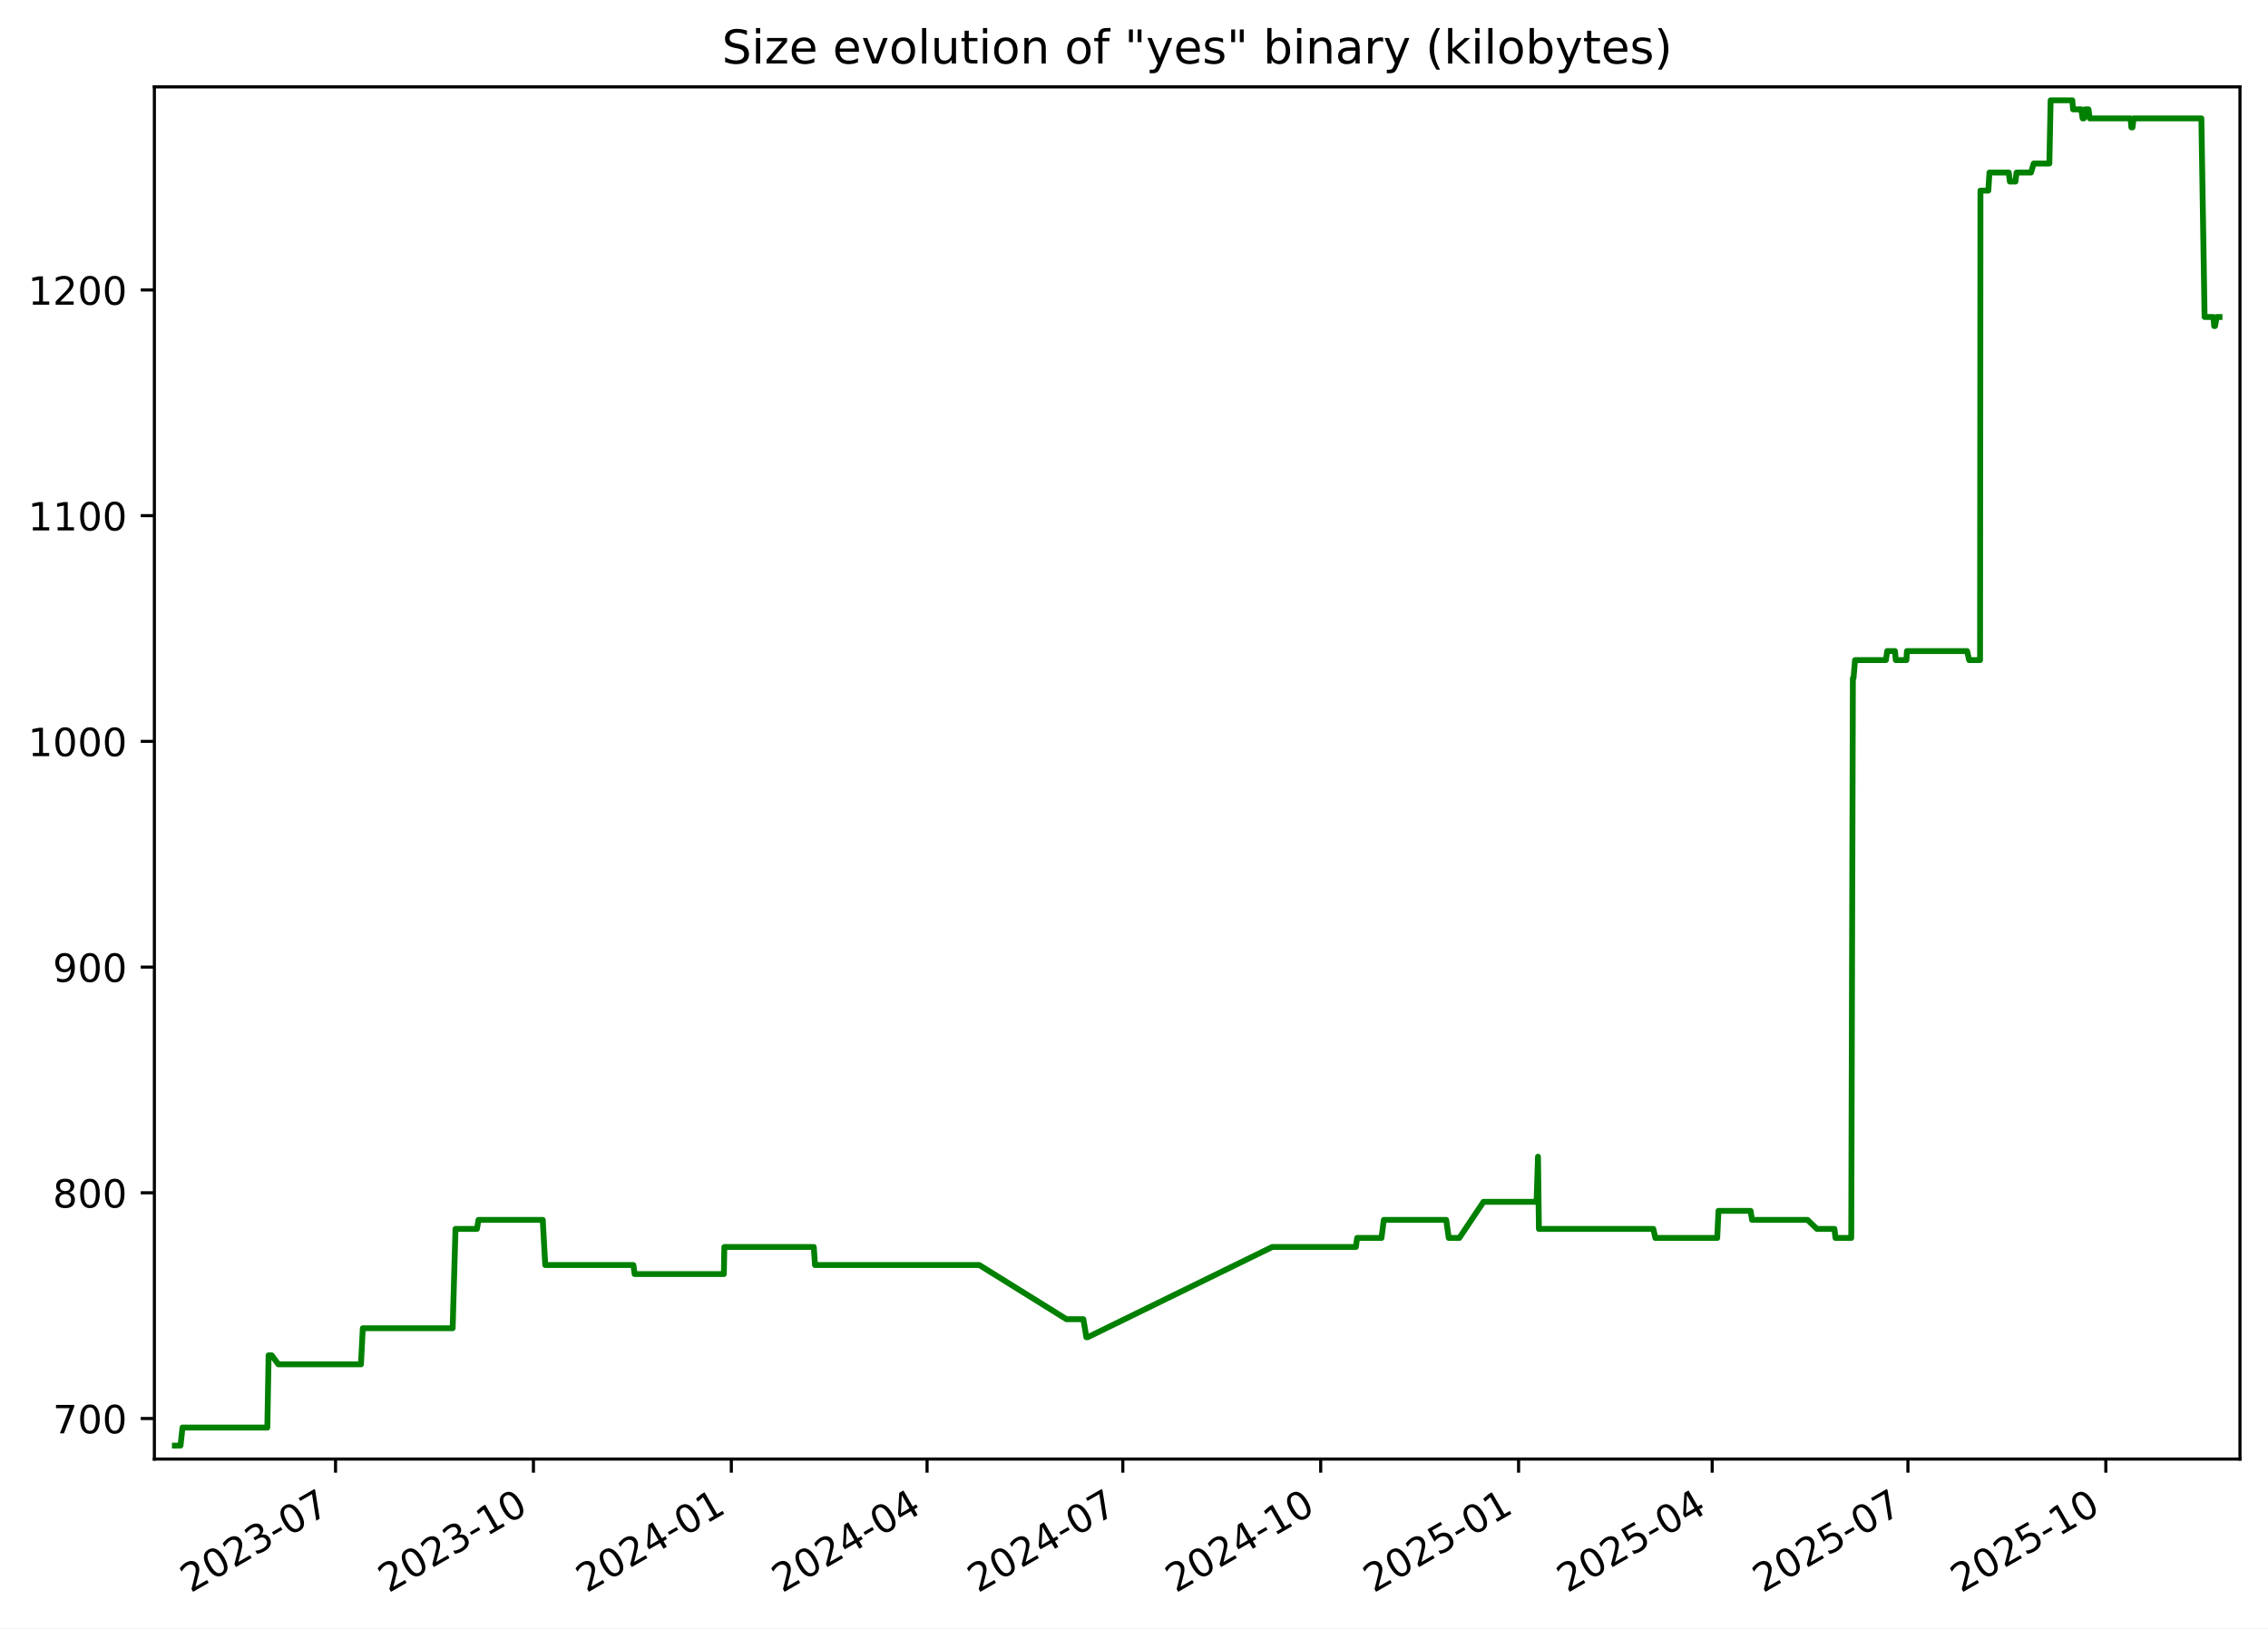
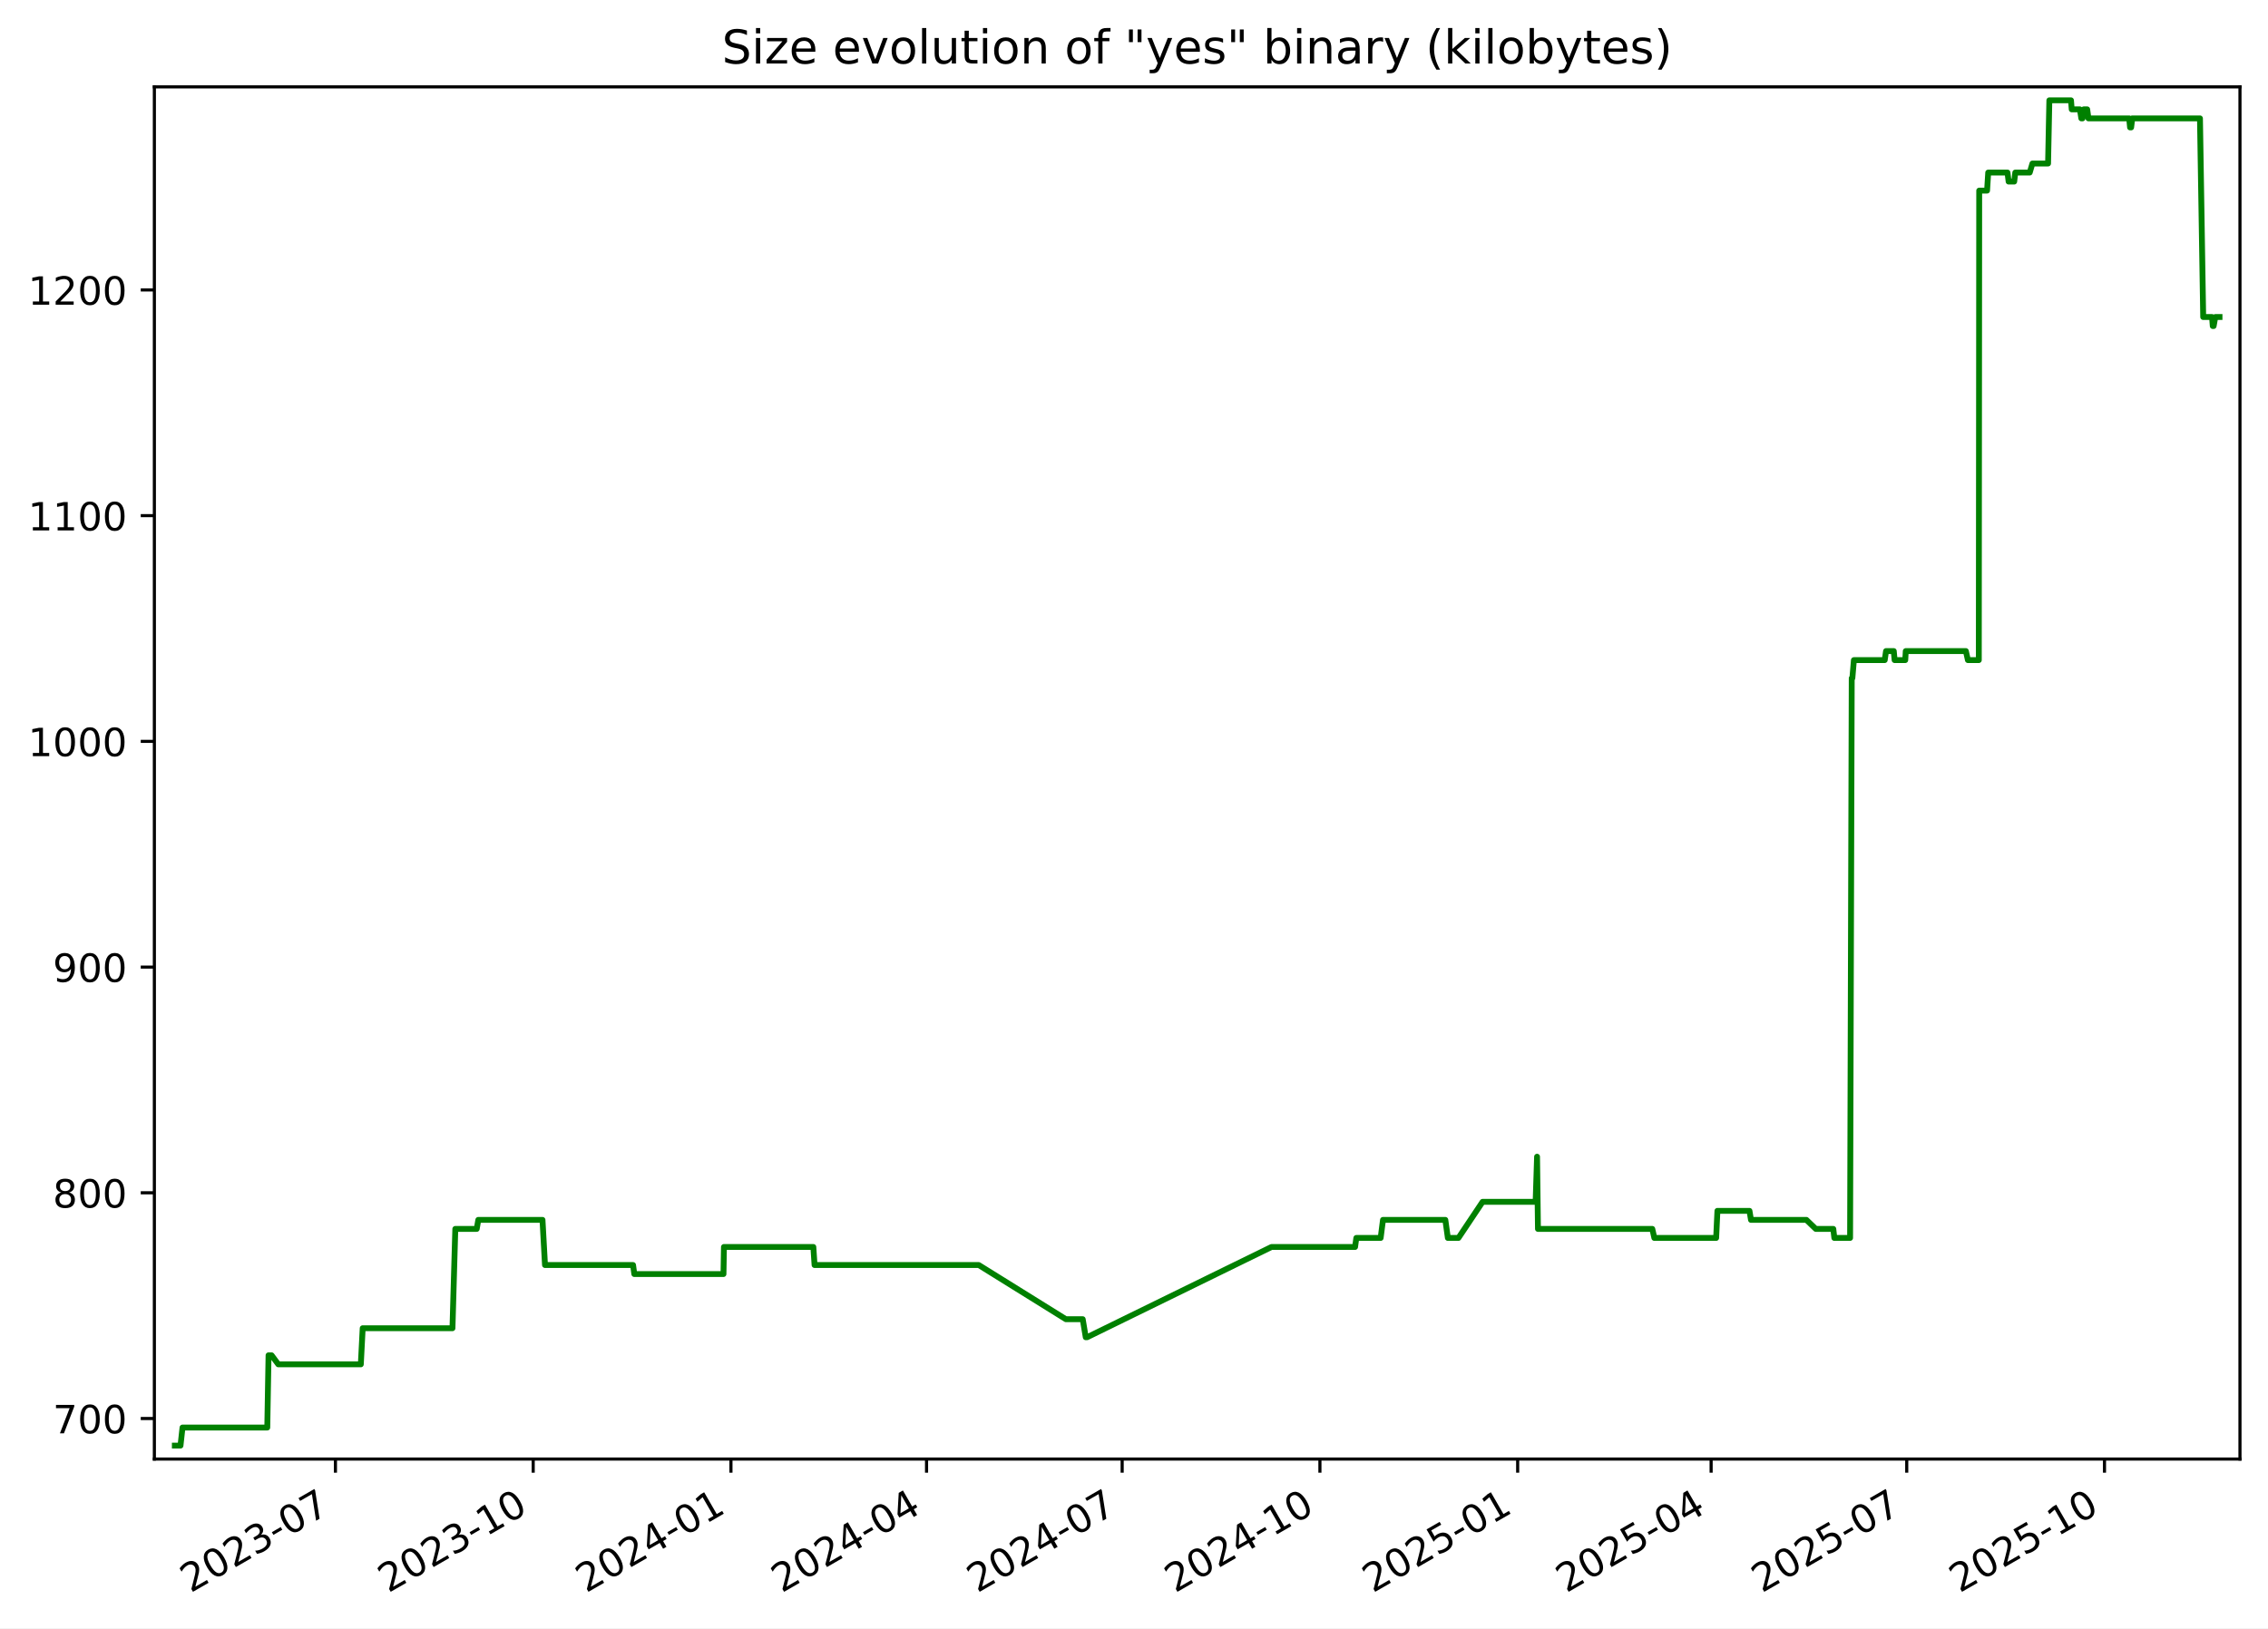
<svg xmlns="http://www.w3.org/2000/svg" xmlns:xlink="http://www.w3.org/1999/xlink" width="582.53pt" height="418.303pt" viewBox="0 0 582.53 418.303" version="1.1">
  <defs>
    <style type="text/css">*{stroke-linejoin: round; stroke-linecap: butt}</style>
  </defs>
  <g id="figure_1">
    <g id="patch_1">
      <path d="M -0 418.303  L 582.53 418.303  L 582.53 0  L -0 0  z " style="fill: #ffffff" />
    </g>
    <g id="axes_1">
      <g id="patch_2">
        <path d="M 39.65 374.83  L 575.33 374.83  L 575.33 22.318  L 39.65 22.318  z " style="fill: #ffffff" />
      </g>
      <g id="matplotlib.axis_1">
        <g id="xtick_1">
          <g id="line2d_1">
            <defs>
-               <path id="mae09da5eb9" d="M 0 0  L 0 3.5  " style="stroke: #000000; stroke-width: 0.8" />
+               <path id="m58e64a37f7" d="M 0 0  L 0 3.5  " style="stroke: #000000; stroke-width: 0.8" />
            </defs>
            <g>
-               <use xlink:href="#mae09da5eb9" x="86.183" y="374.83" style="stroke: #000000; stroke-width: 0.8" />
+               <use xlink:href="#m58e64a37f7" x="86.155" y="374.83" style="stroke: #000000; stroke-width: 0.8" />
            </g>
          </g>
          <g id="text_1">
-             <g transform="translate(48.95851 409.302) rotate(-30) scale(0.1 -0.1)">
+             <g transform="translate(48.9301 409.302) rotate(-30) scale(0.1 -0.1)">
              <defs>
                <path id="DejaVuSans-32" d="M 1228 531  L 3431 531  L 3431 0  L 469 0  L 469 531  Q 828 903 1448 1529  Q 2069 2156 2228 2338  Q 2531 2678 2651 2914  Q 2772 3150 2772 3378  Q 2772 3750 2511 3984  Q 2250 4219 1831 4219  Q 1534 4219 1204 4116  Q 875 4013 500 3803  L 500 4441  Q 881 4594 1212 4672  Q 1544 4750 1819 4750  Q 2544 4750 2975 4387  Q 3406 4025 3406 3419  Q 3406 3131 3298 2873  Q 3191 2616 2906 2266  Q 2828 2175 2409 1742  Q 1991 1309 1228 531  z " transform="scale(0.015625)" />
                <path id="DejaVuSans-30" d="M 2034 4250  Q 1547 4250 1301 3770  Q 1056 3291 1056 2328  Q 1056 1369 1301 889  Q 1547 409 2034 409  Q 2525 409 2770 889  Q 3016 1369 3016 2328  Q 3016 3291 2770 3770  Q 2525 4250 2034 4250  z M 2034 4750  Q 2819 4750 3233 4129  Q 3647 3509 3647 2328  Q 3647 1150 3233 529  Q 2819 -91 2034 -91  Q 1250 -91 836 529  Q 422 1150 422 2328  Q 422 3509 836 4129  Q 1250 4750 2034 4750  z " transform="scale(0.015625)" />
                <path id="DejaVuSans-33" d="M 2597 2516  Q 3050 2419 3304 2112  Q 3559 1806 3559 1356  Q 3559 666 3084 287  Q 2609 -91 1734 -91  Q 1441 -91 1130 -33  Q 819 25 488 141  L 488 750  Q 750 597 1062 519  Q 1375 441 1716 441  Q 2309 441 2620 675  Q 2931 909 2931 1356  Q 2931 1769 2642 2001  Q 2353 2234 1838 2234  L 1294 2234  L 1294 2753  L 1863 2753  Q 2328 2753 2575 2939  Q 2822 3125 2822 3475  Q 2822 3834 2567 4026  Q 2313 4219 1838 4219  Q 1578 4219 1281 4162  Q 984 4106 628 3988  L 628 4550  Q 988 4650 1302 4700  Q 1616 4750 1894 4750  Q 2613 4750 3031 4423  Q 3450 4097 3450 3541  Q 3450 3153 3228 2886  Q 3006 2619 2597 2516  z " transform="scale(0.015625)" />
                <path id="DejaVuSans-2d" d="M 313 2009  L 1997 2009  L 1997 1497  L 313 1497  L 313 2009  z " transform="scale(0.015625)" />
                <path id="DejaVuSans-37" d="M 525 4666  L 3525 4666  L 3525 4397  L 1831 0  L 1172 0  L 2766 4134  L 525 4134  L 525 4666  z " transform="scale(0.015625)" />
              </defs>
              <use xlink:href="#DejaVuSans-32" />
              <use xlink:href="#DejaVuSans-30" x="63.623" />
              <use xlink:href="#DejaVuSans-32" x="127.246" />
              <use xlink:href="#DejaVuSans-33" x="190.869" />
              <use xlink:href="#DejaVuSans-2d" x="254.492" />
              <use xlink:href="#DejaVuSans-30" x="290.576" />
              <use xlink:href="#DejaVuSans-37" x="354.199" />
            </g>
          </g>
        </g>
        <g id="xtick_2">
          <g id="line2d_2">
            <g>
-               <use xlink:href="#mae09da5eb9" x="137.011" y="374.83" style="stroke: #000000; stroke-width: 0.8" />
+               <use xlink:href="#m58e64a37f7" x="136.948" y="374.83" style="stroke: #000000; stroke-width: 0.8" />
            </g>
          </g>
          <g id="text_2">
-             <g transform="translate(99.78659 409.302) rotate(-30) scale(0.1 -0.1)">
+             <g transform="translate(99.72321 409.302) rotate(-30) scale(0.1 -0.1)">
              <defs>
                <path id="DejaVuSans-31" d="M 794 531  L 1825 531  L 1825 4091  L 703 3866  L 703 4441  L 1819 4666  L 2450 4666  L 2450 531  L 3481 531  L 3481 0  L 794 0  L 794 531  z " transform="scale(0.015625)" />
              </defs>
              <use xlink:href="#DejaVuSans-32" />
              <use xlink:href="#DejaVuSans-30" x="63.623" />
              <use xlink:href="#DejaVuSans-32" x="127.246" />
              <use xlink:href="#DejaVuSans-33" x="190.869" />
              <use xlink:href="#DejaVuSans-2d" x="254.492" />
              <use xlink:href="#DejaVuSans-31" x="290.576" />
              <use xlink:href="#DejaVuSans-30" x="354.199" />
            </g>
          </g>
        </g>
        <g id="xtick_3">
          <g id="line2d_3">
            <g>
-               <use xlink:href="#mae09da5eb9" x="187.839" y="374.83" style="stroke: #000000; stroke-width: 0.8" />
+               <use xlink:href="#m58e64a37f7" x="187.741" y="374.83" style="stroke: #000000; stroke-width: 0.8" />
            </g>
          </g>
          <g id="text_3">
-             <g transform="translate(150.6147 409.302) rotate(-30) scale(0.1 -0.1)">
+             <g transform="translate(150.5163 409.302) rotate(-30) scale(0.1 -0.1)">
              <defs>
                <path id="DejaVuSans-34" d="M 2419 4116  L 825 1625  L 2419 1625  L 2419 4116  z M 2253 4666  L 3047 4666  L 3047 1625  L 3713 1625  L 3713 1100  L 3047 1100  L 3047 0  L 2419 0  L 2419 1100  L 313 1100  L 313 1709  L 2253 4666  z " transform="scale(0.015625)" />
              </defs>
              <use xlink:href="#DejaVuSans-32" />
              <use xlink:href="#DejaVuSans-30" x="63.623" />
              <use xlink:href="#DejaVuSans-32" x="127.246" />
              <use xlink:href="#DejaVuSans-34" x="190.869" />
              <use xlink:href="#DejaVuSans-2d" x="254.492" />
              <use xlink:href="#DejaVuSans-30" x="290.576" />
              <use xlink:href="#DejaVuSans-31" x="354.199" />
            </g>
          </g>
        </g>
        <g id="xtick_4">
          <g id="line2d_4">
            <g>
-               <use xlink:href="#mae09da5eb9" x="238.115" y="374.83" style="stroke: #000000; stroke-width: 0.8" />
+               <use xlink:href="#m58e64a37f7" x="237.982" y="374.83" style="stroke: #000000; stroke-width: 0.8" />
            </g>
          </g>
          <g id="text_4">
-             <g transform="translate(200.8903 409.302) rotate(-30) scale(0.1 -0.1)">
+             <g transform="translate(200.7573 409.302) rotate(-30) scale(0.1 -0.1)">
              <use xlink:href="#DejaVuSans-32" />
              <use xlink:href="#DejaVuSans-30" x="63.623" />
              <use xlink:href="#DejaVuSans-32" x="127.246" />
              <use xlink:href="#DejaVuSans-34" x="190.869" />
              <use xlink:href="#DejaVuSans-2d" x="254.492" />
              <use xlink:href="#DejaVuSans-30" x="290.576" />
              <use xlink:href="#DejaVuSans-34" x="354.199" />
            </g>
          </g>
        </g>
        <g id="xtick_5">
          <g id="line2d_5">
            <g>
-               <use xlink:href="#mae09da5eb9" x="288.391" y="374.83" style="stroke: #000000; stroke-width: 0.8" />
+               <use xlink:href="#m58e64a37f7" x="288.223" y="374.83" style="stroke: #000000; stroke-width: 0.8" />
            </g>
          </g>
          <g id="text_5">
-             <g transform="translate(251.1659 409.302) rotate(-30) scale(0.1 -0.1)">
+             <g transform="translate(250.9983 409.302) rotate(-30) scale(0.1 -0.1)">
              <use xlink:href="#DejaVuSans-32" />
              <use xlink:href="#DejaVuSans-30" x="63.623" />
              <use xlink:href="#DejaVuSans-32" x="127.246" />
              <use xlink:href="#DejaVuSans-34" x="190.869" />
              <use xlink:href="#DejaVuSans-2d" x="254.492" />
              <use xlink:href="#DejaVuSans-30" x="290.576" />
              <use xlink:href="#DejaVuSans-37" x="354.199" />
            </g>
          </g>
        </g>
        <g id="xtick_6">
          <g id="line2d_6">
            <g>
-               <use xlink:href="#mae09da5eb9" x="339.219" y="374.83" style="stroke: #000000; stroke-width: 0.8" />
+               <use xlink:href="#m58e64a37f7" x="339.016" y="374.83" style="stroke: #000000; stroke-width: 0.8" />
            </g>
          </g>
          <g id="text_6">
-             <g transform="translate(301.994 409.302) rotate(-30) scale(0.1 -0.1)">
+             <g transform="translate(301.7914 409.302) rotate(-30) scale(0.1 -0.1)">
              <use xlink:href="#DejaVuSans-32" />
              <use xlink:href="#DejaVuSans-30" x="63.623" />
              <use xlink:href="#DejaVuSans-32" x="127.246" />
              <use xlink:href="#DejaVuSans-34" x="190.869" />
              <use xlink:href="#DejaVuSans-2d" x="254.492" />
              <use xlink:href="#DejaVuSans-31" x="290.576" />
              <use xlink:href="#DejaVuSans-30" x="354.199" />
            </g>
          </g>
        </g>
        <g id="xtick_7">
          <g id="line2d_7">
            <g>
-               <use xlink:href="#mae09da5eb9" x="390.047" y="374.83" style="stroke: #000000; stroke-width: 0.8" />
+               <use xlink:href="#m58e64a37f7" x="389.809" y="374.83" style="stroke: #000000; stroke-width: 0.8" />
            </g>
          </g>
          <g id="text_7">
-             <g transform="translate(352.822 409.302) rotate(-30) scale(0.1 -0.1)">
+             <g transform="translate(352.5846 409.302) rotate(-30) scale(0.1 -0.1)">
              <defs>
                <path id="DejaVuSans-35" d="M 691 4666  L 3169 4666  L 3169 4134  L 1269 4134  L 1269 2991  Q 1406 3038 1543 3061  Q 1681 3084 1819 3084  Q 2600 3084 3056 2656  Q 3513 2228 3513 1497  Q 3513 744 3044 326  Q 2575 -91 1722 -91  Q 1428 -91 1123 -41  Q 819 9 494 109  L 494 744  Q 775 591 1075 516  Q 1375 441 1709 441  Q 2250 441 2565 725  Q 2881 1009 2881 1497  Q 2881 1984 2565 2268  Q 2250 2553 1709 2553  Q 1456 2553 1204 2497  Q 953 2441 691 2322  L 691 4666  z " transform="scale(0.015625)" />
              </defs>
              <use xlink:href="#DejaVuSans-32" />
              <use xlink:href="#DejaVuSans-30" x="63.623" />
              <use xlink:href="#DejaVuSans-32" x="127.246" />
              <use xlink:href="#DejaVuSans-35" x="190.869" />
              <use xlink:href="#DejaVuSans-2d" x="254.492" />
              <use xlink:href="#DejaVuSans-30" x="290.576" />
              <use xlink:href="#DejaVuSans-31" x="354.199" />
            </g>
          </g>
        </g>
        <g id="xtick_8">
          <g id="line2d_8">
            <g>
-               <use xlink:href="#mae09da5eb9" x="439.77" y="374.83" style="stroke: #000000; stroke-width: 0.8" />
+               <use xlink:href="#m58e64a37f7" x="439.498" y="374.83" style="stroke: #000000; stroke-width: 0.8" />
            </g>
          </g>
          <g id="text_8">
-             <g transform="translate(402.5452 409.302) rotate(-30) scale(0.1 -0.1)">
+             <g transform="translate(402.2735 409.302) rotate(-30) scale(0.1 -0.1)">
              <use xlink:href="#DejaVuSans-32" />
              <use xlink:href="#DejaVuSans-30" x="63.623" />
              <use xlink:href="#DejaVuSans-32" x="127.246" />
              <use xlink:href="#DejaVuSans-35" x="190.869" />
              <use xlink:href="#DejaVuSans-2d" x="254.492" />
              <use xlink:href="#DejaVuSans-30" x="290.576" />
              <use xlink:href="#DejaVuSans-34" x="354.199" />
            </g>
          </g>
        </g>
        <g id="xtick_9">
          <g id="line2d_9">
            <g>
-               <use xlink:href="#mae09da5eb9" x="490.046" y="374.83" style="stroke: #000000; stroke-width: 0.8" />
+               <use xlink:href="#m58e64a37f7" x="489.739" y="374.83" style="stroke: #000000; stroke-width: 0.8" />
            </g>
          </g>
          <g id="text_9">
-             <g transform="translate(452.8208 409.302) rotate(-30) scale(0.1 -0.1)">
+             <g transform="translate(452.5145 409.302) rotate(-30) scale(0.1 -0.1)">
              <use xlink:href="#DejaVuSans-32" />
              <use xlink:href="#DejaVuSans-30" x="63.623" />
              <use xlink:href="#DejaVuSans-32" x="127.246" />
              <use xlink:href="#DejaVuSans-35" x="190.869" />
              <use xlink:href="#DejaVuSans-2d" x="254.492" />
              <use xlink:href="#DejaVuSans-30" x="290.576" />
              <use xlink:href="#DejaVuSans-37" x="354.199" />
            </g>
          </g>
        </g>
        <g id="xtick_10">
          <g id="line2d_10">
            <g>
-               <use xlink:href="#mae09da5eb9" x="540.874" y="374.83" style="stroke: #000000; stroke-width: 0.8" />
+               <use xlink:href="#m58e64a37f7" x="540.532" y="374.83" style="stroke: #000000; stroke-width: 0.8" />
            </g>
          </g>
          <g id="text_10">
-             <g transform="translate(503.6489 409.302) rotate(-30) scale(0.1 -0.1)">
+             <g transform="translate(503.3076 409.302) rotate(-30) scale(0.1 -0.1)">
              <use xlink:href="#DejaVuSans-32" />
              <use xlink:href="#DejaVuSans-30" x="63.623" />
              <use xlink:href="#DejaVuSans-32" x="127.246" />
              <use xlink:href="#DejaVuSans-35" x="190.869" />
              <use xlink:href="#DejaVuSans-2d" x="254.492" />
              <use xlink:href="#DejaVuSans-31" x="290.576" />
              <use xlink:href="#DejaVuSans-30" x="354.199" />
            </g>
          </g>
        </g>
      </g>
      <g id="matplotlib.axis_2">
        <g id="ytick_1">
          <g id="line2d_11">
            <defs>
-               <path id="m5c461a12f1" d="M 0 0  L -3.5 0  " style="stroke: #000000; stroke-width: 0.8" />
+               <path id="m28a82461e6" d="M 0 0  L -3.5 0  " style="stroke: #000000; stroke-width: 0.8" />
            </defs>
            <g>
-               <use xlink:href="#m5c461a12f1" x="39.65" y="364.416" style="stroke: #000000; stroke-width: 0.8" />
+               <use xlink:href="#m28a82461e6" x="39.65" y="364.416" style="stroke: #000000; stroke-width: 0.8" />
            </g>
          </g>
          <g id="text_11">
            <g transform="translate(13.5625 368.215) scale(0.1 -0.1)">
              <use xlink:href="#DejaVuSans-37" />
              <use xlink:href="#DejaVuSans-30" x="63.623" />
              <use xlink:href="#DejaVuSans-30" x="127.246" />
            </g>
          </g>
        </g>
        <g id="ytick_2">
          <g id="line2d_12">
            <g>
-               <use xlink:href="#m5c461a12f1" x="39.65" y="306.429" style="stroke: #000000; stroke-width: 0.8" />
+               <use xlink:href="#m28a82461e6" x="39.65" y="306.429" style="stroke: #000000; stroke-width: 0.8" />
            </g>
          </g>
          <g id="text_12">
            <g transform="translate(13.5625 310.2284) scale(0.1 -0.1)">
              <defs>
                <path id="DejaVuSans-38" d="M 2034 2216  Q 1584 2216 1326 1975  Q 1069 1734 1069 1313  Q 1069 891 1326 650  Q 1584 409 2034 409  Q 2484 409 2743 651  Q 3003 894 3003 1313  Q 3003 1734 2745 1975  Q 2488 2216 2034 2216  z M 1403 2484  Q 997 2584 770 2862  Q 544 3141 544 3541  Q 544 4100 942 4425  Q 1341 4750 2034 4750  Q 2731 4750 3128 4425  Q 3525 4100 3525 3541  Q 3525 3141 3298 2862  Q 3072 2584 2669 2484  Q 3125 2378 3379 2068  Q 3634 1759 3634 1313  Q 3634 634 3220 271  Q 2806 -91 2034 -91  Q 1263 -91 848 271  Q 434 634 434 1313  Q 434 1759 690 2068  Q 947 2378 1403 2484  z M 1172 3481  Q 1172 3119 1398 2916  Q 1625 2713 2034 2713  Q 2441 2713 2670 2916  Q 2900 3119 2900 3481  Q 2900 3844 2670 4047  Q 2441 4250 2034 4250  Q 1625 4250 1398 4047  Q 1172 3844 1172 3481  z " transform="scale(0.015625)" />
              </defs>
              <use xlink:href="#DejaVuSans-38" />
              <use xlink:href="#DejaVuSans-30" x="63.623" />
              <use xlink:href="#DejaVuSans-30" x="127.246" />
            </g>
          </g>
        </g>
        <g id="ytick_3">
          <g id="line2d_13">
            <g>
-               <use xlink:href="#m5c461a12f1" x="39.65" y="248.443" style="stroke: #000000; stroke-width: 0.8" />
+               <use xlink:href="#m28a82461e6" x="39.65" y="248.443" style="stroke: #000000; stroke-width: 0.8" />
            </g>
          </g>
          <g id="text_13">
            <g transform="translate(13.5625 252.2418) scale(0.1 -0.1)">
              <defs>
                <path id="DejaVuSans-39" d="M 703 97  L 703 672  Q 941 559 1184 500  Q 1428 441 1663 441  Q 2288 441 2617 861  Q 2947 1281 2994 2138  Q 2813 1869 2534 1725  Q 2256 1581 1919 1581  Q 1219 1581 811 2004  Q 403 2428 403 3163  Q 403 3881 828 4315  Q 1253 4750 1959 4750  Q 2769 4750 3195 4129  Q 3622 3509 3622 2328  Q 3622 1225 3098 567  Q 2575 -91 1691 -91  Q 1453 -91 1209 -44  Q 966 3 703 97  z M 1959 2075  Q 2384 2075 2632 2365  Q 2881 2656 2881 3163  Q 2881 3666 2632 3958  Q 2384 4250 1959 4250  Q 1534 4250 1286 3958  Q 1038 3666 1038 3163  Q 1038 2656 1286 2365  Q 1534 2075 1959 2075  z " transform="scale(0.015625)" />
              </defs>
              <use xlink:href="#DejaVuSans-39" />
              <use xlink:href="#DejaVuSans-30" x="63.623" />
              <use xlink:href="#DejaVuSans-30" x="127.246" />
            </g>
          </g>
        </g>
        <g id="ytick_4">
          <g id="line2d_14">
            <g>
-               <use xlink:href="#m5c461a12f1" x="39.65" y="190.456" style="stroke: #000000; stroke-width: 0.8" />
+               <use xlink:href="#m28a82461e6" x="39.65" y="190.456" style="stroke: #000000; stroke-width: 0.8" />
            </g>
          </g>
          <g id="text_14">
            <g transform="translate(7.2 194.2552) scale(0.1 -0.1)">
              <use xlink:href="#DejaVuSans-31" />
              <use xlink:href="#DejaVuSans-30" x="63.623" />
              <use xlink:href="#DejaVuSans-30" x="127.246" />
              <use xlink:href="#DejaVuSans-30" x="190.869" />
            </g>
          </g>
        </g>
        <g id="ytick_5">
          <g id="line2d_15">
            <g>
-               <use xlink:href="#m5c461a12f1" x="39.65" y="132.469" style="stroke: #000000; stroke-width: 0.8" />
+               <use xlink:href="#m28a82461e6" x="39.65" y="132.469" style="stroke: #000000; stroke-width: 0.8" />
            </g>
          </g>
          <g id="text_15">
            <g transform="translate(7.2 136.2686) scale(0.1 -0.1)">
              <use xlink:href="#DejaVuSans-31" />
              <use xlink:href="#DejaVuSans-31" x="63.623" />
              <use xlink:href="#DejaVuSans-30" x="127.246" />
              <use xlink:href="#DejaVuSans-30" x="190.869" />
            </g>
          </g>
        </g>
        <g id="ytick_6">
          <g id="line2d_16">
            <g>
-               <use xlink:href="#m5c461a12f1" x="39.65" y="74.483" style="stroke: #000000; stroke-width: 0.8" />
+               <use xlink:href="#m28a82461e6" x="39.65" y="74.483" style="stroke: #000000; stroke-width: 0.8" />
            </g>
          </g>
          <g id="text_16">
            <g transform="translate(7.2 78.28207) scale(0.1 -0.1)">
              <use xlink:href="#DejaVuSans-31" />
              <use xlink:href="#DejaVuSans-32" x="63.623" />
              <use xlink:href="#DejaVuSans-30" x="127.246" />
              <use xlink:href="#DejaVuSans-30" x="190.869" />
            </g>
          </g>
        </g>
      </g>
      <g id="line2d_17">
-         <path d="M 44.902 371.374  L 46.364 371.374  L 46.876 366.735  L 68.666 366.735  L 68.989 348.179  L 69.779 348.179  L 71.501 350.499  L 92.708 350.499  L 93.189 341.221  L 116.265 341.221  L 116.992 315.707  L 122.498 315.707  L 122.904 313.388  L 139.404 313.388  L 140.044 324.985  L 162.684 324.985  L 163.001 327.304  L 185.922 327.304  L 186.041 320.346  L 209.019 320.346  L 209.329 324.985  L 251.53 324.985  L 273.922 338.902  L 278.256 338.902  L 279.034 343.541  L 279.37 343.541  L 326.78 320.346  L 348.255 320.346  L 348.577 318.026  L 354.831 318.026  L 355.428 313.388  L 371.457 313.388  L 372.106 318.026  L 374.826 318.026  L 381.031 308.749  L 394.663 308.749  L 395.031 297.151  L 395.263 315.707  L 424.653 315.707  L 425.173 318.026  L 441.062 318.026  L 441.388 311.068  L 449.63 311.068  L 450.015 313.388  L 464.257 313.388  L 466.672 315.707  L 471.172 315.707  L 471.438 318.026  L 475.488 318.026  L 475.908 174.22  L 476.072 174.22  L 476.465 169.581  L 484.388 169.581  L 484.724 167.261  L 486.716 167.261  L 486.929 169.581  L 489.666 169.581  L 489.795 167.261  L 505.247 167.261  L 505.768 169.581  L 508.574 169.581  L 508.673 48.969  L 510.696 48.969  L 510.987 44.33  L 515.941 44.33  L 516.233 46.649  L 517.669 46.649  L 517.944 44.33  L 521.66 44.33  L 522.35 42.01  L 526.372 42.01  L 526.701 25.774  L 532.268 25.774  L 532.451 28.094  L 534.556 28.094  L 534.92 30.413  L 535.229 30.413  L 535.546 28.094  L 536.43 28.094  L 536.751 30.413  L 547.222 30.413  L 547.444 32.733  L 547.724 32.733  L 548.011 30.413  L 565.416 30.413  L 566.243 81.441  L 568.521 81.441  L 568.701 83.761  L 568.929 83.761  L 569.351 81.441  L 570.078 81.441  L 570.078 81.441  " clip-path="url(#p5473f66474)" style="fill: none; stroke: #008000; stroke-width: 1.5; stroke-linecap: square" />
+         <path d="M 44.902 371.374  L 46.363 371.374  L 46.875 366.735  L 68.649 366.735  L 68.973 348.179  L 69.762 348.179  L 71.483 350.499  L 92.675 350.499  L 93.156 341.221  L 116.216 341.221  L 116.943 315.707  L 122.445 315.707  L 122.85 313.388  L 139.339 313.388  L 139.979 324.985  L 162.603 324.985  L 162.919 327.304  L 185.825 327.304  L 185.944 320.346  L 208.906 320.346  L 209.216 324.985  L 251.388 324.985  L 273.765 338.902  L 278.095 338.902  L 278.873 343.541  L 279.209 343.541  L 326.586 320.346  L 348.047 320.346  L 348.368 318.026  L 354.618 318.026  L 355.215 313.388  L 371.232 313.388  L 371.88 318.026  L 374.599 318.026  L 380.8 308.749  L 394.422 308.749  L 394.791 297.151  L 395.022 315.707  L 424.391 315.707  L 424.911 318.026  L 440.79 318.026  L 441.115 311.068  L 449.351 311.068  L 449.736 313.388  L 463.969 313.388  L 466.381 315.707  L 470.879 315.707  L 471.144 318.026  L 475.192 318.026  L 475.611 174.22  L 475.775 174.22  L 476.169 169.581  L 484.086 169.581  L 484.421 167.261  L 486.412 167.261  L 486.625 169.581  L 489.36 169.581  L 489.489 167.261  L 504.93 167.261  L 505.451 169.581  L 508.255 169.581  L 508.354 48.969  L 510.375 48.969  L 510.666 44.33  L 515.617 44.33  L 515.909 46.649  L 517.344 46.649  L 517.618 44.33  L 521.332 44.33  L 522.021 42.01  L 526.041 42.01  L 526.369 25.774  L 531.932 25.774  L 532.115 28.094  L 534.219 28.094  L 534.583 30.413  L 534.892 30.413  L 535.209 28.094  L 536.092 28.094  L 536.412 30.413  L 546.876 30.413  L 547.099 32.733  L 547.378 32.733  L 547.665 30.413  L 565.058 30.413  L 565.885 81.441  L 568.161 81.441  L 568.341 83.761  L 568.569 83.761  L 568.991 81.441  L 570.078 81.441  L 570.078 81.441  " clip-path="url(#p5124b239b1)" style="fill: none; stroke: #008000; stroke-width: 1.5; stroke-linecap: square" />
      </g>
      <g id="patch_3">
        <path d="M 39.65 374.83  L 39.65 22.318  " style="fill: none; stroke: #000000; stroke-width: 0.8; stroke-linejoin: miter; stroke-linecap: square" />
      </g>
      <g id="patch_4">
        <path d="M 575.33 374.83  L 575.33 22.318  " style="fill: none; stroke: #000000; stroke-width: 0.8; stroke-linejoin: miter; stroke-linecap: square" />
      </g>
      <g id="patch_5">
        <path d="M 39.65 374.83  L 575.33 374.83  " style="fill: none; stroke: #000000; stroke-width: 0.8; stroke-linejoin: miter; stroke-linecap: square" />
      </g>
      <g id="patch_6">
        <path d="M 39.65 22.318  L 575.33 22.318  " style="fill: none; stroke: #000000; stroke-width: 0.8; stroke-linejoin: miter; stroke-linecap: square" />
      </g>
      <g id="text_17">
        <g transform="translate(185.4256 16.31812) scale(0.12 -0.12)">
          <defs>
            <path id="DejaVuSans-53" d="M 3425 4513  L 3425 3897  Q 3066 4069 2747 4153  Q 2428 4238 2131 4238  Q 1616 4238 1336 4038  Q 1056 3838 1056 3469  Q 1056 3159 1242 3001  Q 1428 2844 1947 2747  L 2328 2669  Q 3034 2534 3370 2195  Q 3706 1856 3706 1288  Q 3706 609 3251 259  Q 2797 -91 1919 -91  Q 1588 -91 1214 -16  Q 841 59 441 206  L 441 856  Q 825 641 1194 531  Q 1563 422 1919 422  Q 2459 422 2753 634  Q 3047 847 3047 1241  Q 3047 1584 2836 1778  Q 2625 1972 2144 2069  L 1759 2144  Q 1053 2284 737 2584  Q 422 2884 422 3419  Q 422 4038 858 4394  Q 1294 4750 2059 4750  Q 2388 4750 2728 4690  Q 3069 4631 3425 4513  z " transform="scale(0.015625)" />
            <path id="DejaVuSans-69" d="M 603 3500  L 1178 3500  L 1178 0  L 603 0  L 603 3500  z M 603 4863  L 1178 4863  L 1178 4134  L 603 4134  L 603 4863  z " transform="scale(0.015625)" />
            <path id="DejaVuSans-7a" d="M 353 3500  L 3084 3500  L 3084 2975  L 922 459  L 3084 459  L 3084 0  L 275 0  L 275 525  L 2438 3041  L 353 3041  L 353 3500  z " transform="scale(0.015625)" />
            <path id="DejaVuSans-65" d="M 3597 1894  L 3597 1613  L 953 1613  Q 991 1019 1311 708  Q 1631 397 2203 397  Q 2534 397 2845 478  Q 3156 559 3463 722  L 3463 178  Q 3153 47 2828 -22  Q 2503 -91 2169 -91  Q 1331 -91 842 396  Q 353 884 353 1716  Q 353 2575 817 3079  Q 1281 3584 2069 3584  Q 2775 3584 3186 3129  Q 3597 2675 3597 1894  z M 3022 2063  Q 3016 2534 2758 2815  Q 2500 3097 2075 3097  Q 1594 3097 1305 2825  Q 1016 2553 972 2059  L 3022 2063  z " transform="scale(0.015625)" />
            <path id="DejaVuSans-20" transform="scale(0.015625)" />
            <path id="DejaVuSans-76" d="M 191 3500  L 800 3500  L 1894 563  L 2988 3500  L 3597 3500  L 2284 0  L 1503 0  L 191 3500  z " transform="scale(0.015625)" />
            <path id="DejaVuSans-6f" d="M 1959 3097  Q 1497 3097 1228 2736  Q 959 2375 959 1747  Q 959 1119 1226 758  Q 1494 397 1959 397  Q 2419 397 2687 759  Q 2956 1122 2956 1747  Q 2956 2369 2687 2733  Q 2419 3097 1959 3097  z M 1959 3584  Q 2709 3584 3137 3096  Q 3566 2609 3566 1747  Q 3566 888 3137 398  Q 2709 -91 1959 -91  Q 1206 -91 779 398  Q 353 888 353 1747  Q 353 2609 779 3096  Q 1206 3584 1959 3584  z " transform="scale(0.015625)" />
            <path id="DejaVuSans-6c" d="M 603 4863  L 1178 4863  L 1178 0  L 603 0  L 603 4863  z " transform="scale(0.015625)" />
            <path id="DejaVuSans-75" d="M 544 1381  L 544 3500  L 1119 3500  L 1119 1403  Q 1119 906 1312 657  Q 1506 409 1894 409  Q 2359 409 2629 706  Q 2900 1003 2900 1516  L 2900 3500  L 3475 3500  L 3475 0  L 2900 0  L 2900 538  Q 2691 219 2414 64  Q 2138 -91 1772 -91  Q 1169 -91 856 284  Q 544 659 544 1381  z M 1991 3584  L 1991 3584  z " transform="scale(0.015625)" />
            <path id="DejaVuSans-74" d="M 1172 4494  L 1172 3500  L 2356 3500  L 2356 3053  L 1172 3053  L 1172 1153  Q 1172 725 1289 603  Q 1406 481 1766 481  L 2356 481  L 2356 0  L 1766 0  Q 1100 0 847 248  Q 594 497 594 1153  L 594 3053  L 172 3053  L 172 3500  L 594 3500  L 594 4494  L 1172 4494  z " transform="scale(0.015625)" />
            <path id="DejaVuSans-6e" d="M 3513 2113  L 3513 0  L 2938 0  L 2938 2094  Q 2938 2591 2744 2837  Q 2550 3084 2163 3084  Q 1697 3084 1428 2787  Q 1159 2491 1159 1978  L 1159 0  L 581 0  L 581 3500  L 1159 3500  L 1159 2956  Q 1366 3272 1645 3428  Q 1925 3584 2291 3584  Q 2894 3584 3203 3211  Q 3513 2838 3513 2113  z " transform="scale(0.015625)" />
            <path id="DejaVuSans-66" d="M 2375 4863  L 2375 4384  L 1825 4384  Q 1516 4384 1395 4259  Q 1275 4134 1275 3809  L 1275 3500  L 2222 3500  L 2222 3053  L 1275 3053  L 1275 0  L 697 0  L 697 3053  L 147 3053  L 147 3500  L 697 3500  L 697 3744  Q 697 4328 969 4595  Q 1241 4863 1831 4863  L 2375 4863  z " transform="scale(0.015625)" />
            <path id="DejaVuSans-22" d="M 1147 4666  L 1147 2931  L 616 2931  L 616 4666  L 1147 4666  z M 2328 4666  L 2328 2931  L 1797 2931  L 1797 4666  L 2328 4666  z " transform="scale(0.015625)" />
            <path id="DejaVuSans-79" d="M 2059 -325  Q 1816 -950 1584 -1140  Q 1353 -1331 966 -1331  L 506 -1331  L 506 -850  L 844 -850  Q 1081 -850 1212 -737  Q 1344 -625 1503 -206  L 1606 56  L 191 3500  L 800 3500  L 1894 763  L 2988 3500  L 3597 3500  L 2059 -325  z " transform="scale(0.015625)" />
            <path id="DejaVuSans-73" d="M 2834 3397  L 2834 2853  Q 2591 2978 2328 3040  Q 2066 3103 1784 3103  Q 1356 3103 1142 2972  Q 928 2841 928 2578  Q 928 2378 1081 2264  Q 1234 2150 1697 2047  L 1894 2003  Q 2506 1872 2764 1633  Q 3022 1394 3022 966  Q 3022 478 2636 193  Q 2250 -91 1575 -91  Q 1294 -91 989 -36  Q 684 19 347 128  L 347 722  Q 666 556 975 473  Q 1284 391 1588 391  Q 1994 391 2212 530  Q 2431 669 2431 922  Q 2431 1156 2273 1281  Q 2116 1406 1581 1522  L 1381 1569  Q 847 1681 609 1914  Q 372 2147 372 2553  Q 372 3047 722 3315  Q 1072 3584 1716 3584  Q 2034 3584 2315 3537  Q 2597 3491 2834 3397  z " transform="scale(0.015625)" />
            <path id="DejaVuSans-62" d="M 3116 1747  Q 3116 2381 2855 2742  Q 2594 3103 2138 3103  Q 1681 3103 1420 2742  Q 1159 2381 1159 1747  Q 1159 1113 1420 752  Q 1681 391 2138 391  Q 2594 391 2855 752  Q 3116 1113 3116 1747  z M 1159 2969  Q 1341 3281 1617 3432  Q 1894 3584 2278 3584  Q 2916 3584 3314 3078  Q 3713 2572 3713 1747  Q 3713 922 3314 415  Q 2916 -91 2278 -91  Q 1894 -91 1617 61  Q 1341 213 1159 525  L 1159 0  L 581 0  L 581 4863  L 1159 4863  L 1159 2969  z " transform="scale(0.015625)" />
            <path id="DejaVuSans-61" d="M 2194 1759  Q 1497 1759 1228 1600  Q 959 1441 959 1056  Q 959 750 1161 570  Q 1363 391 1709 391  Q 2188 391 2477 730  Q 2766 1069 2766 1631  L 2766 1759  L 2194 1759  z M 3341 1997  L 3341 0  L 2766 0  L 2766 531  Q 2569 213 2275 61  Q 1981 -91 1556 -91  Q 1019 -91 701 211  Q 384 513 384 1019  Q 384 1609 779 1909  Q 1175 2209 1959 2209  L 2766 2209  L 2766 2266  Q 2766 2663 2505 2880  Q 2244 3097 1772 3097  Q 1472 3097 1187 3025  Q 903 2953 641 2809  L 641 3341  Q 956 3463 1253 3523  Q 1550 3584 1831 3584  Q 2591 3584 2966 3190  Q 3341 2797 3341 1997  z " transform="scale(0.015625)" />
            <path id="DejaVuSans-72" d="M 2631 2963  Q 2534 3019 2420 3045  Q 2306 3072 2169 3072  Q 1681 3072 1420 2755  Q 1159 2438 1159 1844  L 1159 0  L 581 0  L 581 3500  L 1159 3500  L 1159 2956  Q 1341 3275 1631 3429  Q 1922 3584 2338 3584  Q 2397 3584 2469 3576  Q 2541 3569 2628 3553  L 2631 2963  z " transform="scale(0.015625)" />
            <path id="DejaVuSans-28" d="M 1984 4856  Q 1566 4138 1362 3434  Q 1159 2731 1159 2009  Q 1159 1288 1364 580  Q 1569 -128 1984 -844  L 1484 -844  Q 1016 -109 783 600  Q 550 1309 550 2009  Q 550 2706 781 3412  Q 1013 4119 1484 4856  L 1984 4856  z " transform="scale(0.015625)" />
            <path id="DejaVuSans-6b" d="M 581 4863  L 1159 4863  L 1159 1991  L 2875 3500  L 3609 3500  L 1753 1863  L 3688 0  L 2938 0  L 1159 1709  L 1159 0  L 581 0  L 581 4863  z " transform="scale(0.015625)" />
            <path id="DejaVuSans-29" d="M 513 4856  L 1013 4856  Q 1481 4119 1714 3412  Q 1947 2706 1947 2009  Q 1947 1309 1714 600  Q 1481 -109 1013 -844  L 513 -844  Q 928 -128 1133 580  Q 1338 1288 1338 2009  Q 1338 2731 1133 3434  Q 928 4138 513 4856  z " transform="scale(0.015625)" />
          </defs>
          <use xlink:href="#DejaVuSans-53" />
          <use xlink:href="#DejaVuSans-69" x="63.477" />
          <use xlink:href="#DejaVuSans-7a" x="91.26" />
          <use xlink:href="#DejaVuSans-65" x="143.75" />
          <use xlink:href="#DejaVuSans-20" x="205.273" />
          <use xlink:href="#DejaVuSans-65" x="237.061" />
          <use xlink:href="#DejaVuSans-76" x="298.584" />
          <use xlink:href="#DejaVuSans-6f" x="357.764" />
          <use xlink:href="#DejaVuSans-6c" x="418.945" />
          <use xlink:href="#DejaVuSans-75" x="446.729" />
          <use xlink:href="#DejaVuSans-74" x="510.107" />
          <use xlink:href="#DejaVuSans-69" x="549.316" />
          <use xlink:href="#DejaVuSans-6f" x="577.1" />
          <use xlink:href="#DejaVuSans-6e" x="638.281" />
          <use xlink:href="#DejaVuSans-20" x="701.66" />
          <use xlink:href="#DejaVuSans-6f" x="733.447" />
          <use xlink:href="#DejaVuSans-66" x="794.629" />
          <use xlink:href="#DejaVuSans-20" x="829.834" />
          <use xlink:href="#DejaVuSans-22" x="861.621" />
          <use xlink:href="#DejaVuSans-79" x="907.617" />
          <use xlink:href="#DejaVuSans-65" x="966.797" />
          <use xlink:href="#DejaVuSans-73" x="1028.32" />
          <use xlink:href="#DejaVuSans-22" x="1080.42" />
          <use xlink:href="#DejaVuSans-20" x="1126.416" />
          <use xlink:href="#DejaVuSans-62" x="1158.203" />
          <use xlink:href="#DejaVuSans-69" x="1221.68" />
          <use xlink:href="#DejaVuSans-6e" x="1249.463" />
          <use xlink:href="#DejaVuSans-61" x="1312.842" />
          <use xlink:href="#DejaVuSans-72" x="1374.121" />
          <use xlink:href="#DejaVuSans-79" x="1415.234" />
          <use xlink:href="#DejaVuSans-20" x="1474.414" />
          <use xlink:href="#DejaVuSans-28" x="1506.201" />
          <use xlink:href="#DejaVuSans-6b" x="1545.215" />
          <use xlink:href="#DejaVuSans-69" x="1603.125" />
          <use xlink:href="#DejaVuSans-6c" x="1630.908" />
          <use xlink:href="#DejaVuSans-6f" x="1658.691" />
          <use xlink:href="#DejaVuSans-62" x="1719.873" />
          <use xlink:href="#DejaVuSans-79" x="1783.35" />
          <use xlink:href="#DejaVuSans-74" x="1842.529" />
          <use xlink:href="#DejaVuSans-65" x="1881.738" />
          <use xlink:href="#DejaVuSans-73" x="1943.262" />
          <use xlink:href="#DejaVuSans-29" x="1995.361" />
        </g>
      </g>
    </g>
  </g>
  <defs>
-     <clipPath id="p5473f66474">
+     <clipPath id="p5124b239b1">
      <rect x="39.65" y="22.318" width="535.68" height="352.512" />
    </clipPath>
  </defs>
</svg>
